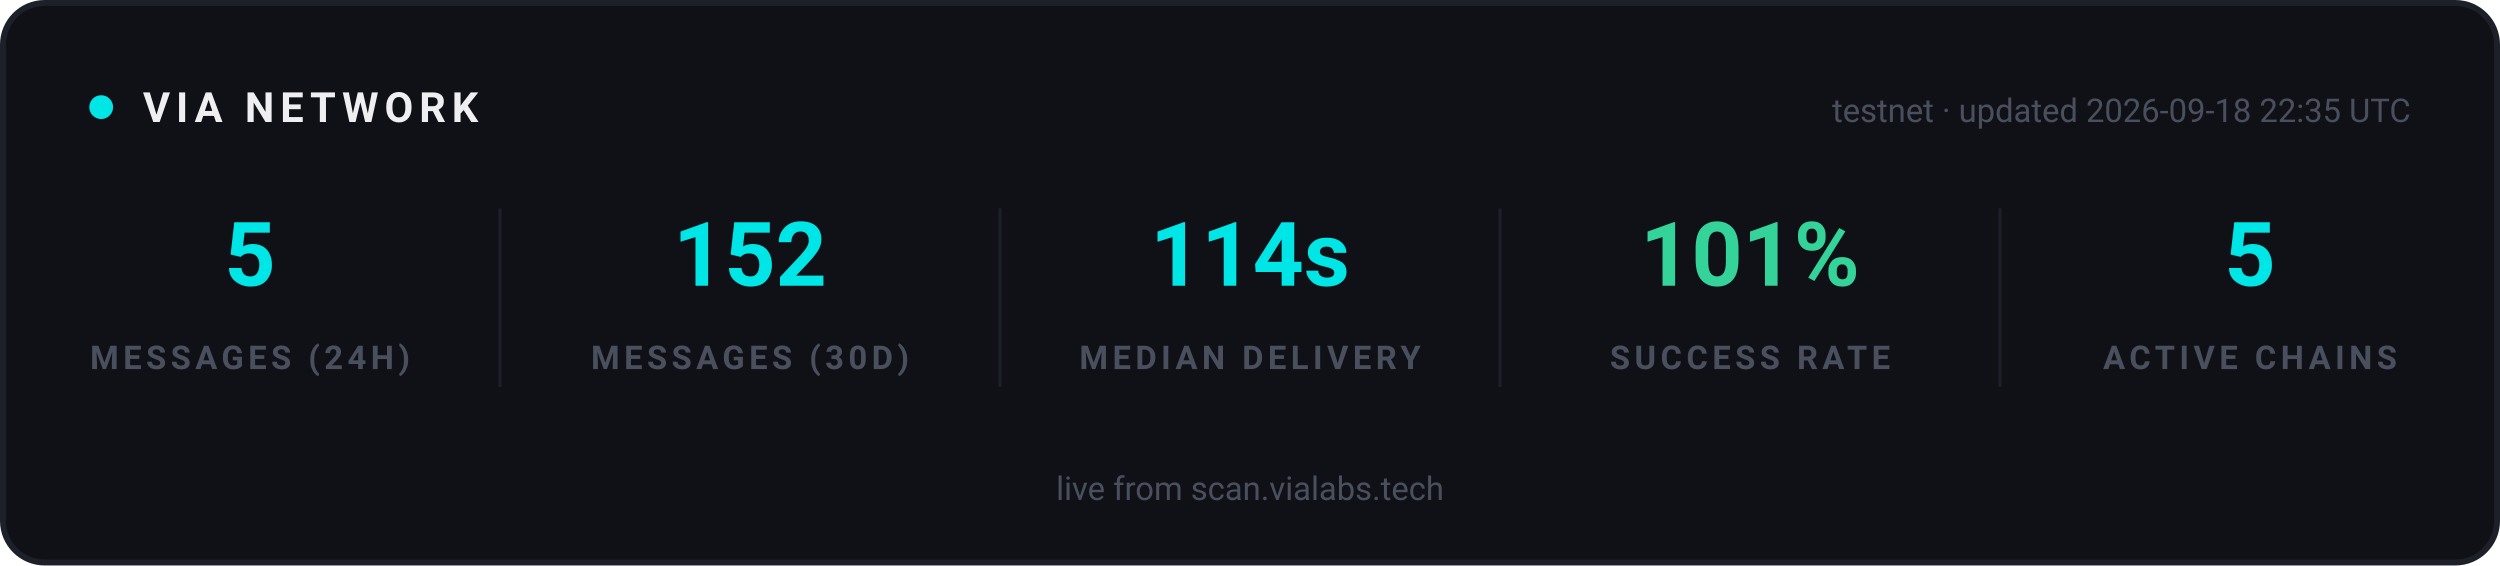
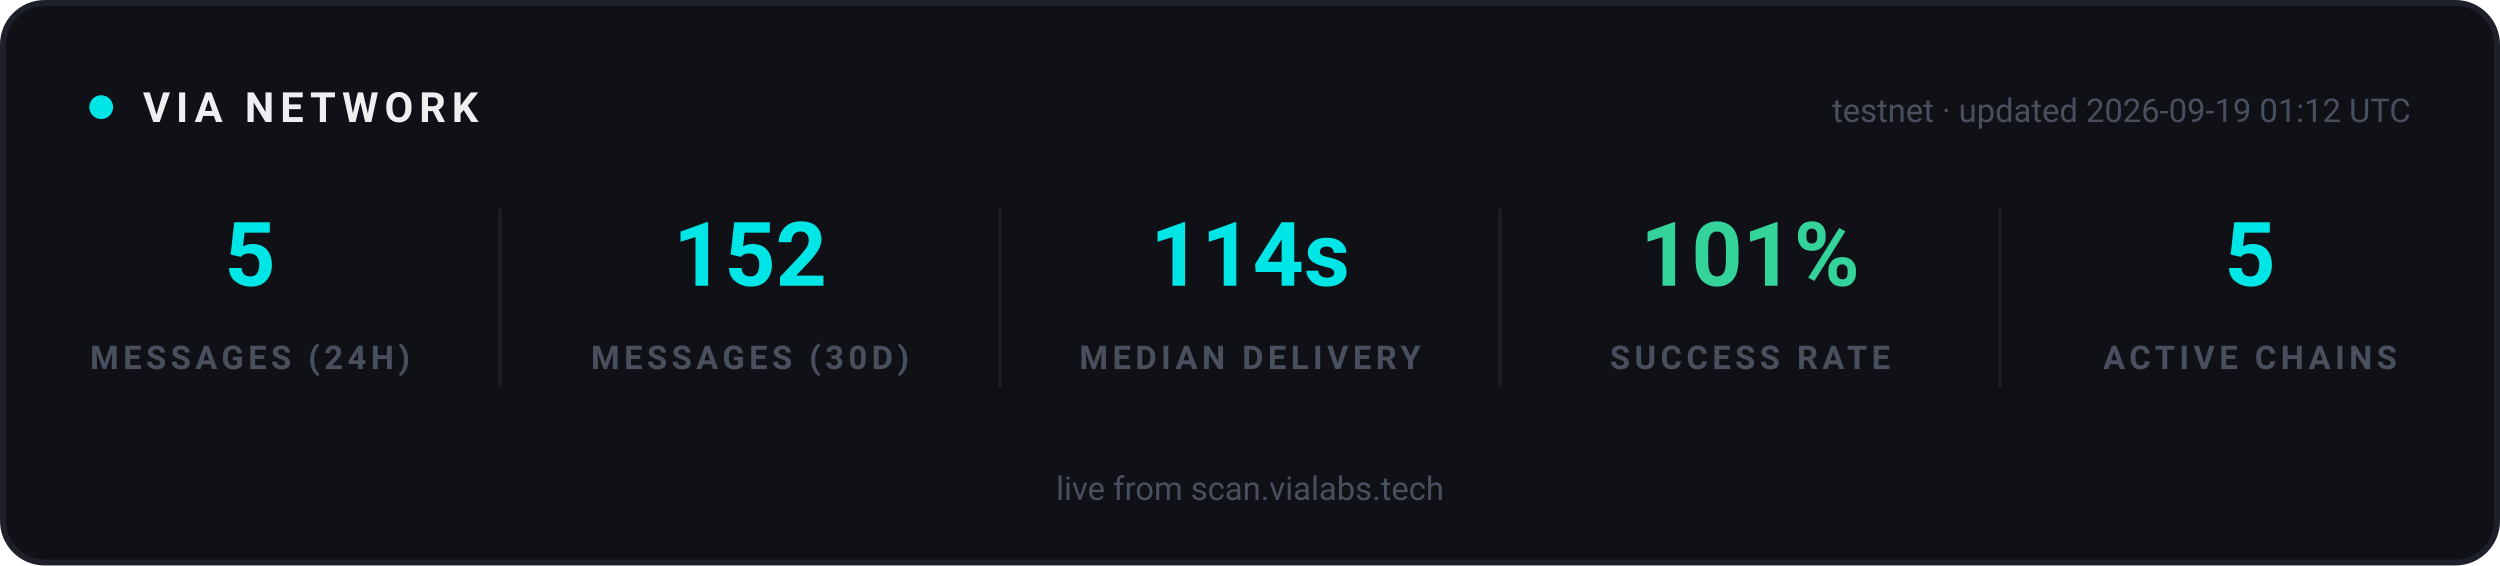
<svg xmlns="http://www.w3.org/2000/svg" width="840" height="190" viewBox="0 0 840 190" role="img" aria-label="VIA network statistics">
  <rect x="1" y="1" width="838" height="188" rx="14" fill="#0F1117" stroke="#1E2029" stroke-width="2" />
  <g font-family="-apple-system, 'Segoe UI', Ubuntu, Roboto, sans-serif">
    <circle cx="34" cy="36" r="4" fill="#00E5E5">
      <animate attributeName="opacity" values="1;0.25;1" dur="2s" repeatCount="indefinite" />
    </circle>
    <text x="48" y="41" font-size="14" font-weight="700" letter-spacing="2" fill="#EFEFF2">VIA NETWORK</text>
-     <text x="810" y="41" text-anchor="end" font-size="11" fill="#4A4F5E">testnet · updated 2026-09-18 22:35 UTC</text>
+     <text x="810" y="41" text-anchor="end" font-size="11" fill="#4A4F5E">testnet · updated 2026-09-19 01:12 UTC</text>
  </g>
  <g text-anchor="middle" font-family="-apple-system, 'Segoe UI', Ubuntu, Roboto, sans-serif">
    <text x="84" y="96" font-size="30" font-weight="700" fill="#00E5E5">5</text>
    <text x="84" y="124" font-size="11" font-weight="600" letter-spacing="1.5" fill="#4A4F5E">MESSAGES (24H)</text>
  </g>
  <g text-anchor="middle" font-family="-apple-system, 'Segoe UI', Ubuntu, Roboto, sans-serif">
    <text x="252" y="96" font-size="30" font-weight="700" fill="#00E5E5">152</text>
    <text x="252" y="124" font-size="11" font-weight="600" letter-spacing="1.5" fill="#4A4F5E">MESSAGES (30D)</text>
  </g>
  <line x1="168" y1="70" x2="168" y2="130" stroke="#1E2029" stroke-width="1" />
  <g text-anchor="middle" font-family="-apple-system, 'Segoe UI', Ubuntu, Roboto, sans-serif">
    <text x="420" y="96" font-size="30" font-weight="700" fill="#00E5E5">114s</text>
    <text x="420" y="124" font-size="11" font-weight="600" letter-spacing="1.5" fill="#4A4F5E">MEDIAN DELIVERY</text>
  </g>
  <line x1="336" y1="70" x2="336" y2="130" stroke="#1E2029" stroke-width="1" />
  <g text-anchor="middle" font-family="-apple-system, 'Segoe UI', Ubuntu, Roboto, sans-serif">
    <text x="588" y="96" font-size="30" font-weight="700" fill="#34D399">101%</text>
    <text x="588" y="124" font-size="11" font-weight="600" letter-spacing="1.5" fill="#4A4F5E">SUCCESS RATE</text>
  </g>
  <line x1="504" y1="70" x2="504" y2="130" stroke="#1E2029" stroke-width="1" />
  <g text-anchor="middle" font-family="-apple-system, 'Segoe UI', Ubuntu, Roboto, sans-serif">
    <text x="756" y="96" font-size="30" font-weight="700" fill="#00E5E5">5</text>
    <text x="756" y="124" font-size="11" font-weight="600" letter-spacing="1.5" fill="#4A4F5E">ACTIVE CHAINS</text>
  </g>
  <line x1="672" y1="70" x2="672" y2="130" stroke="#1E2029" stroke-width="1" />
  <g font-family="-apple-system, 'Segoe UI', Ubuntu, Roboto, sans-serif" text-anchor="middle">
    <text x="420" y="168" font-size="11" fill="#4A4F5E">live from scan.vialabs.tech</text>
  </g>
</svg>
